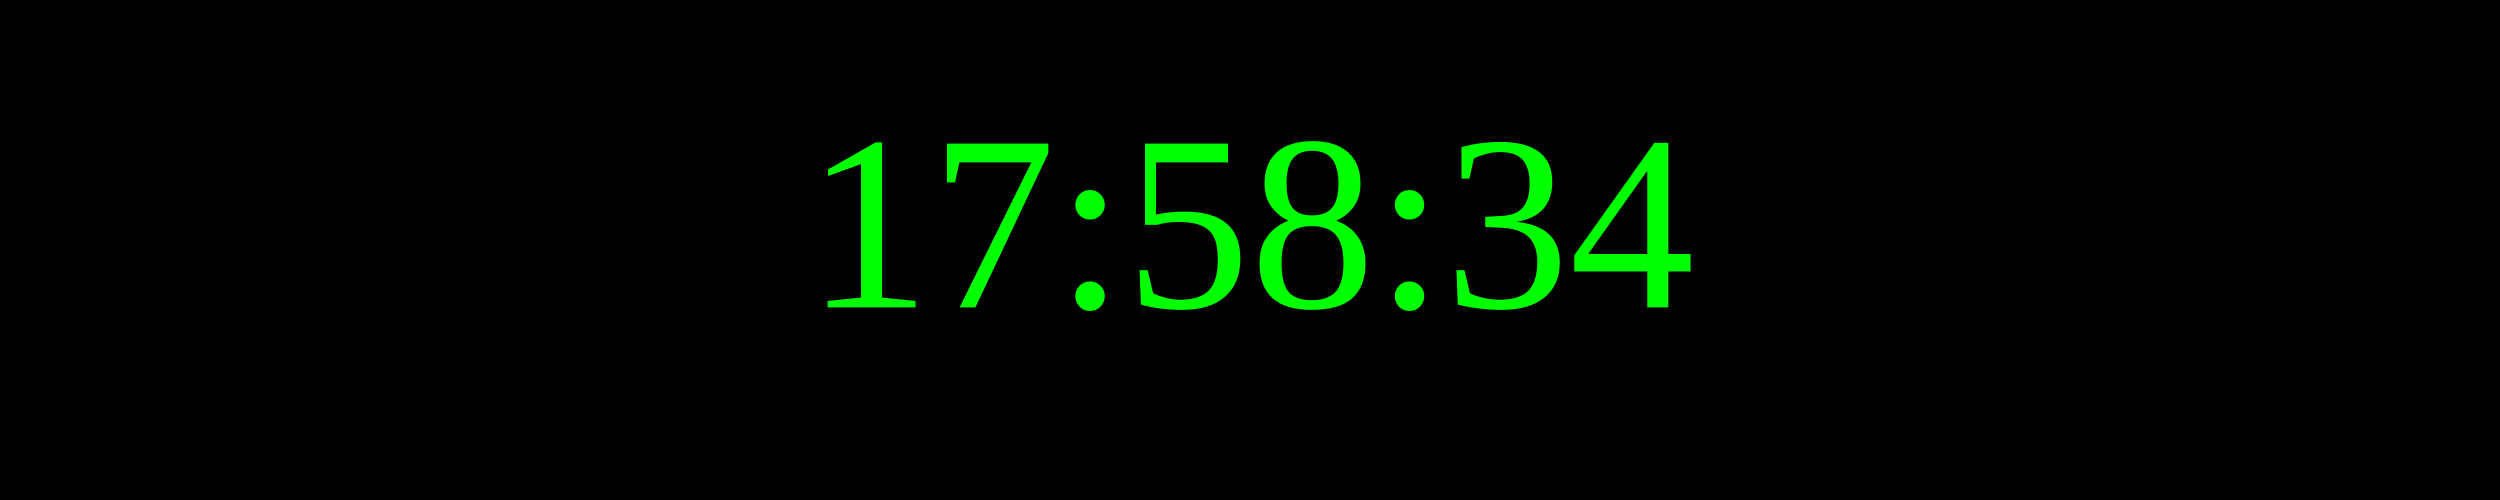
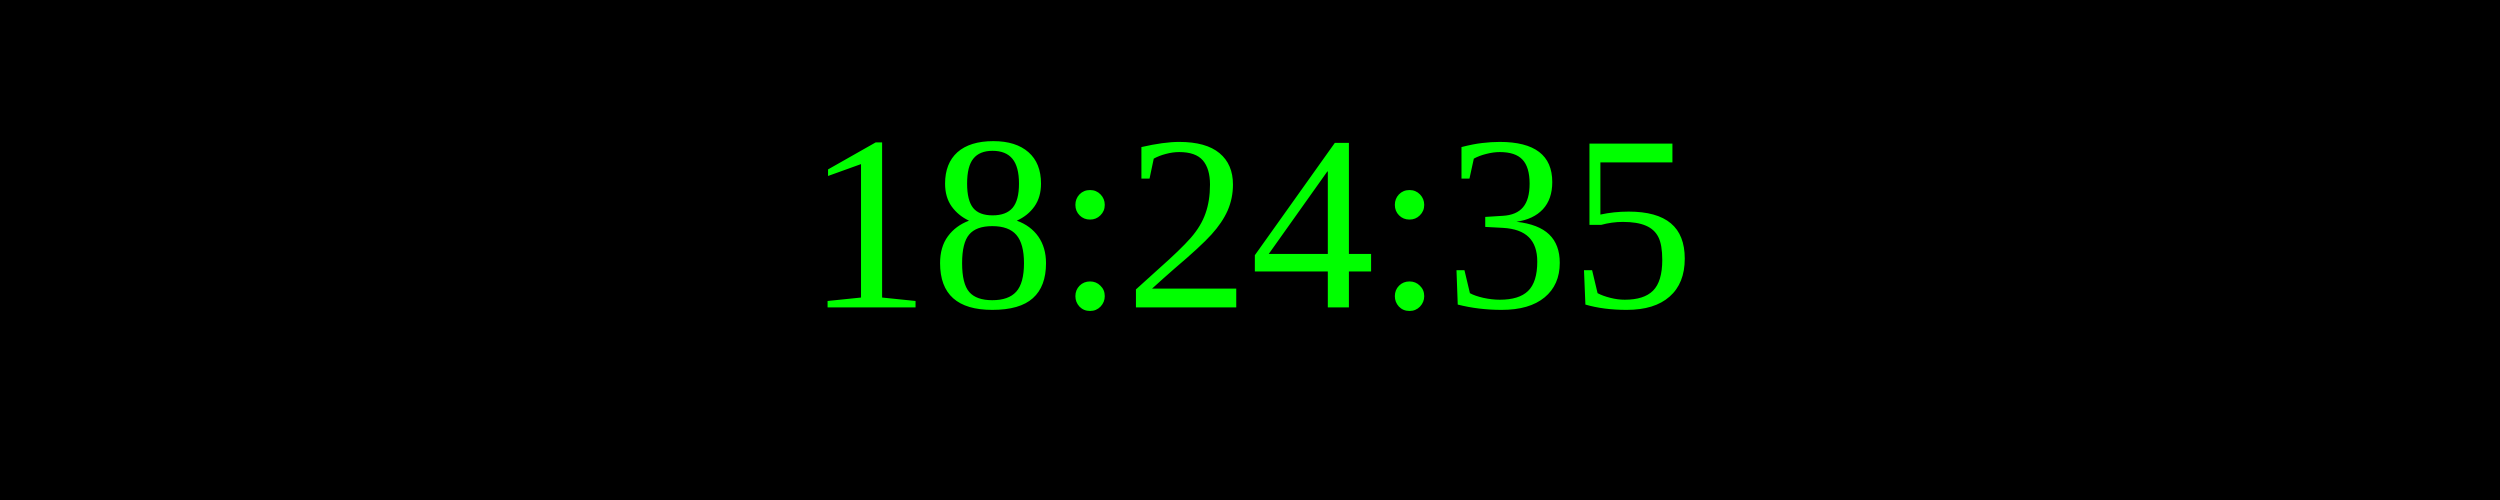
<svg xmlns="http://www.w3.org/2000/svg" width="250" height="50">
  <rect width="100%" height="100%" fill="black" />
  <text x="50%" y="50%" font-size="25" fill="lime" text-anchor="middle" dominant-baseline="middle">
- 17:58:34
+ 18:24:35
</text>
</svg>
